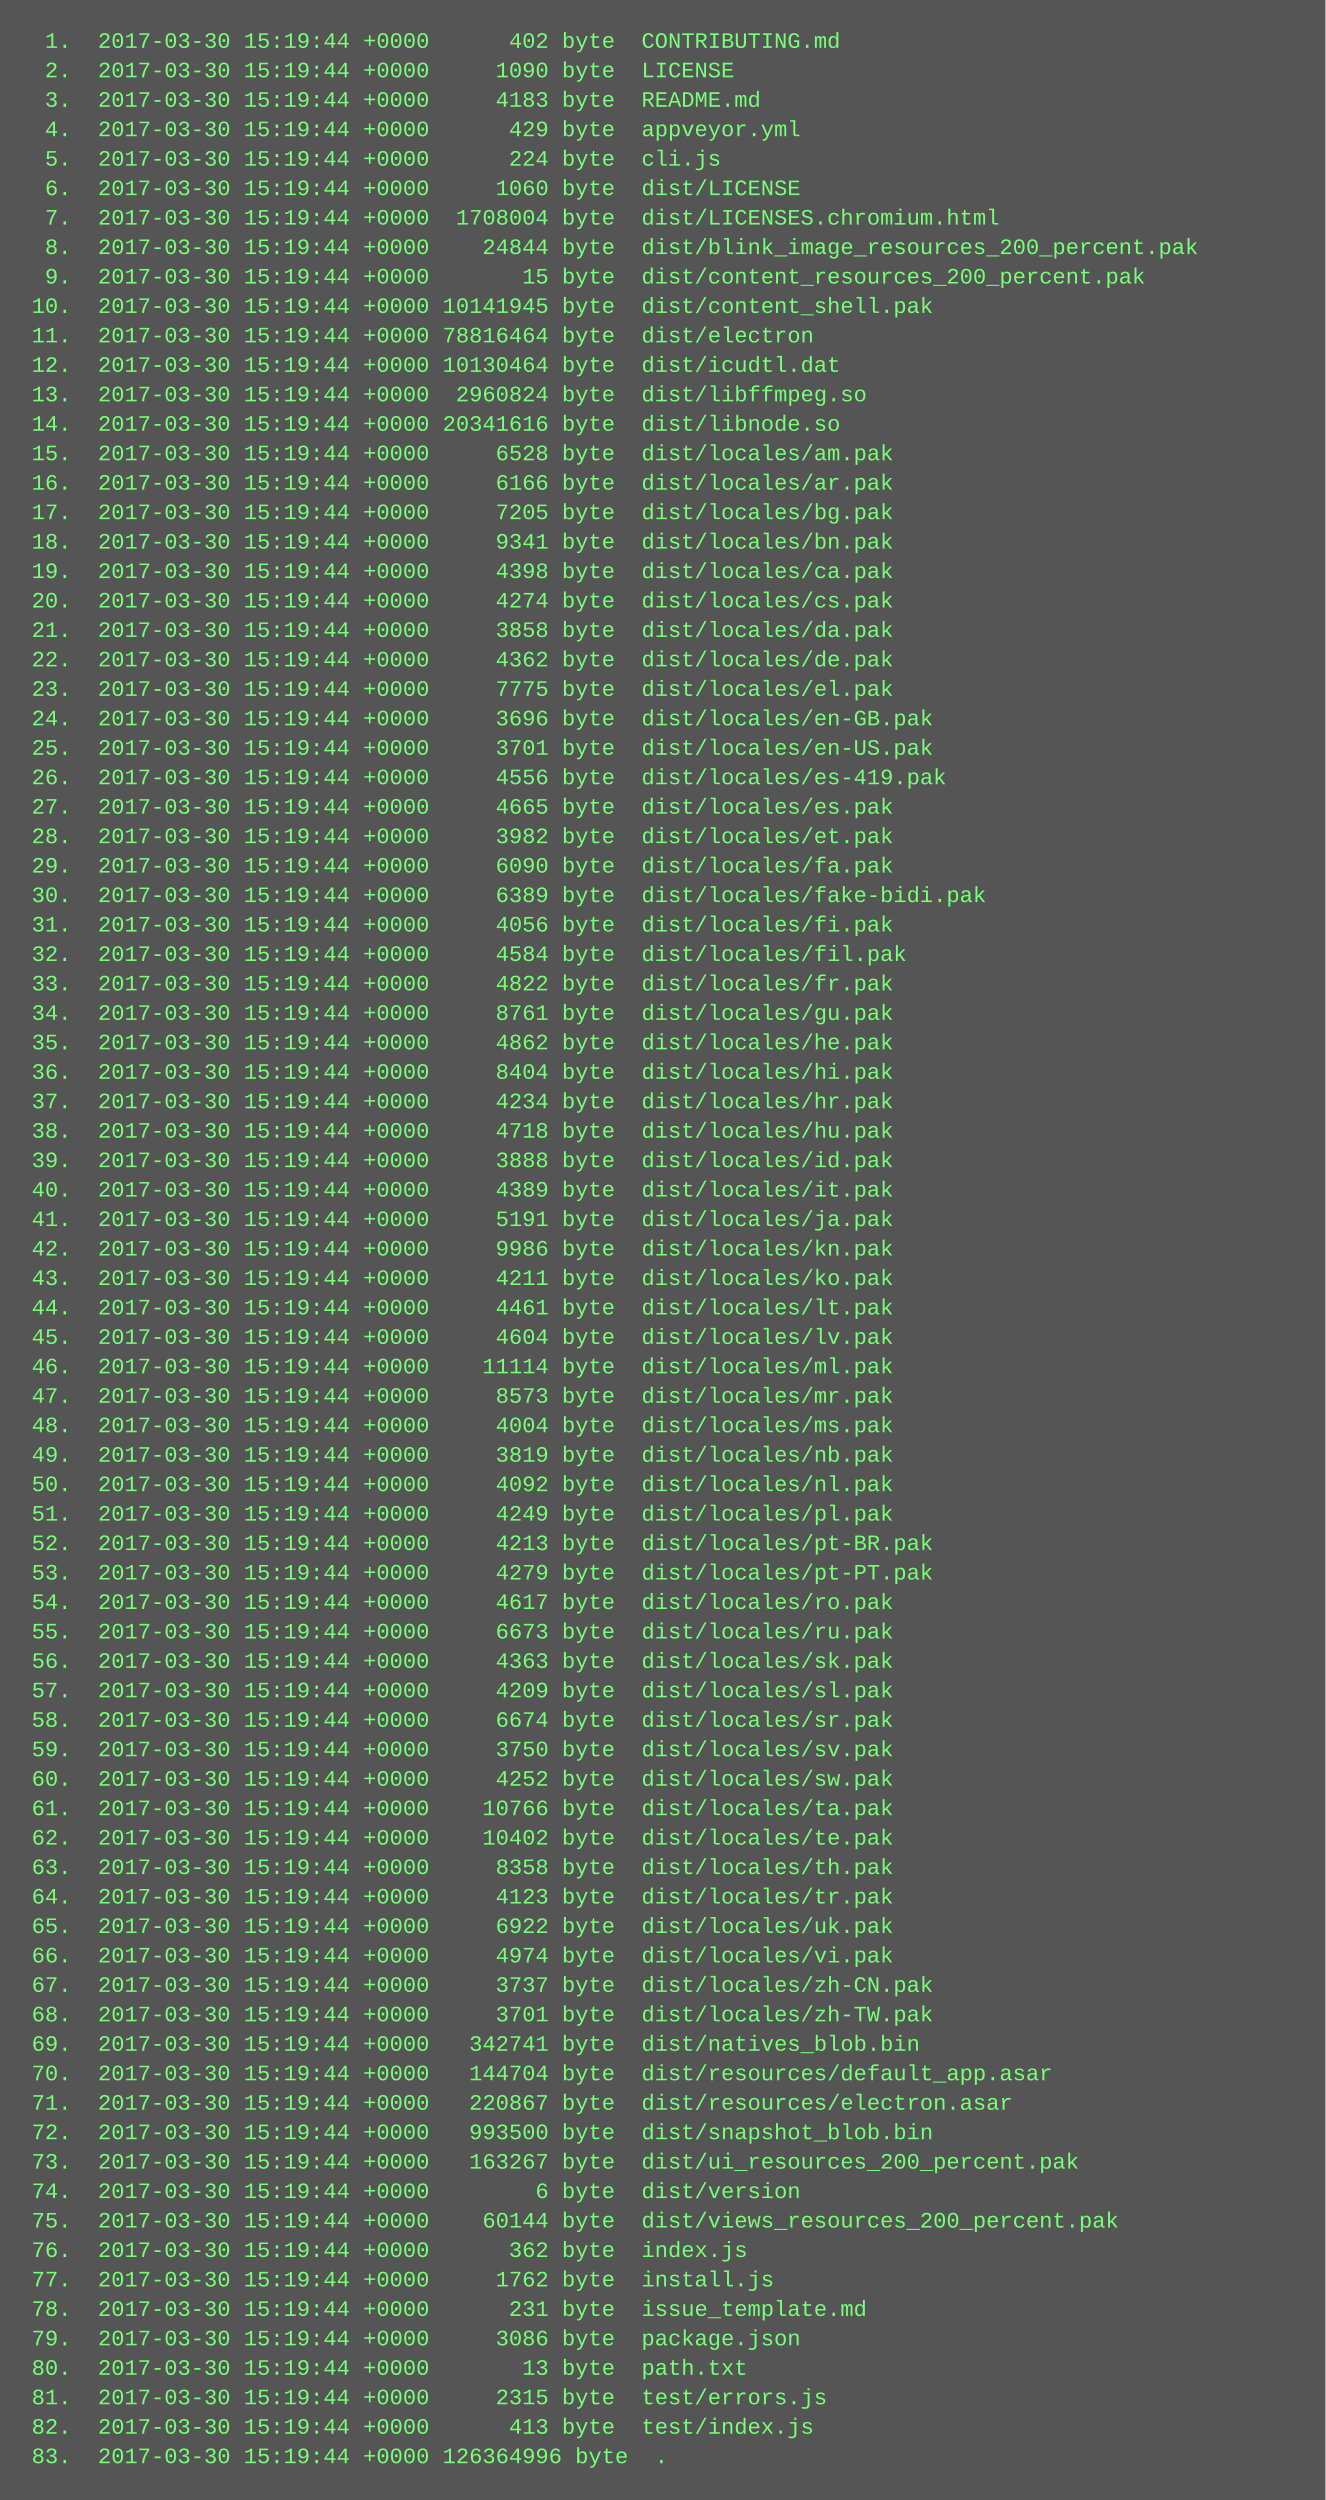
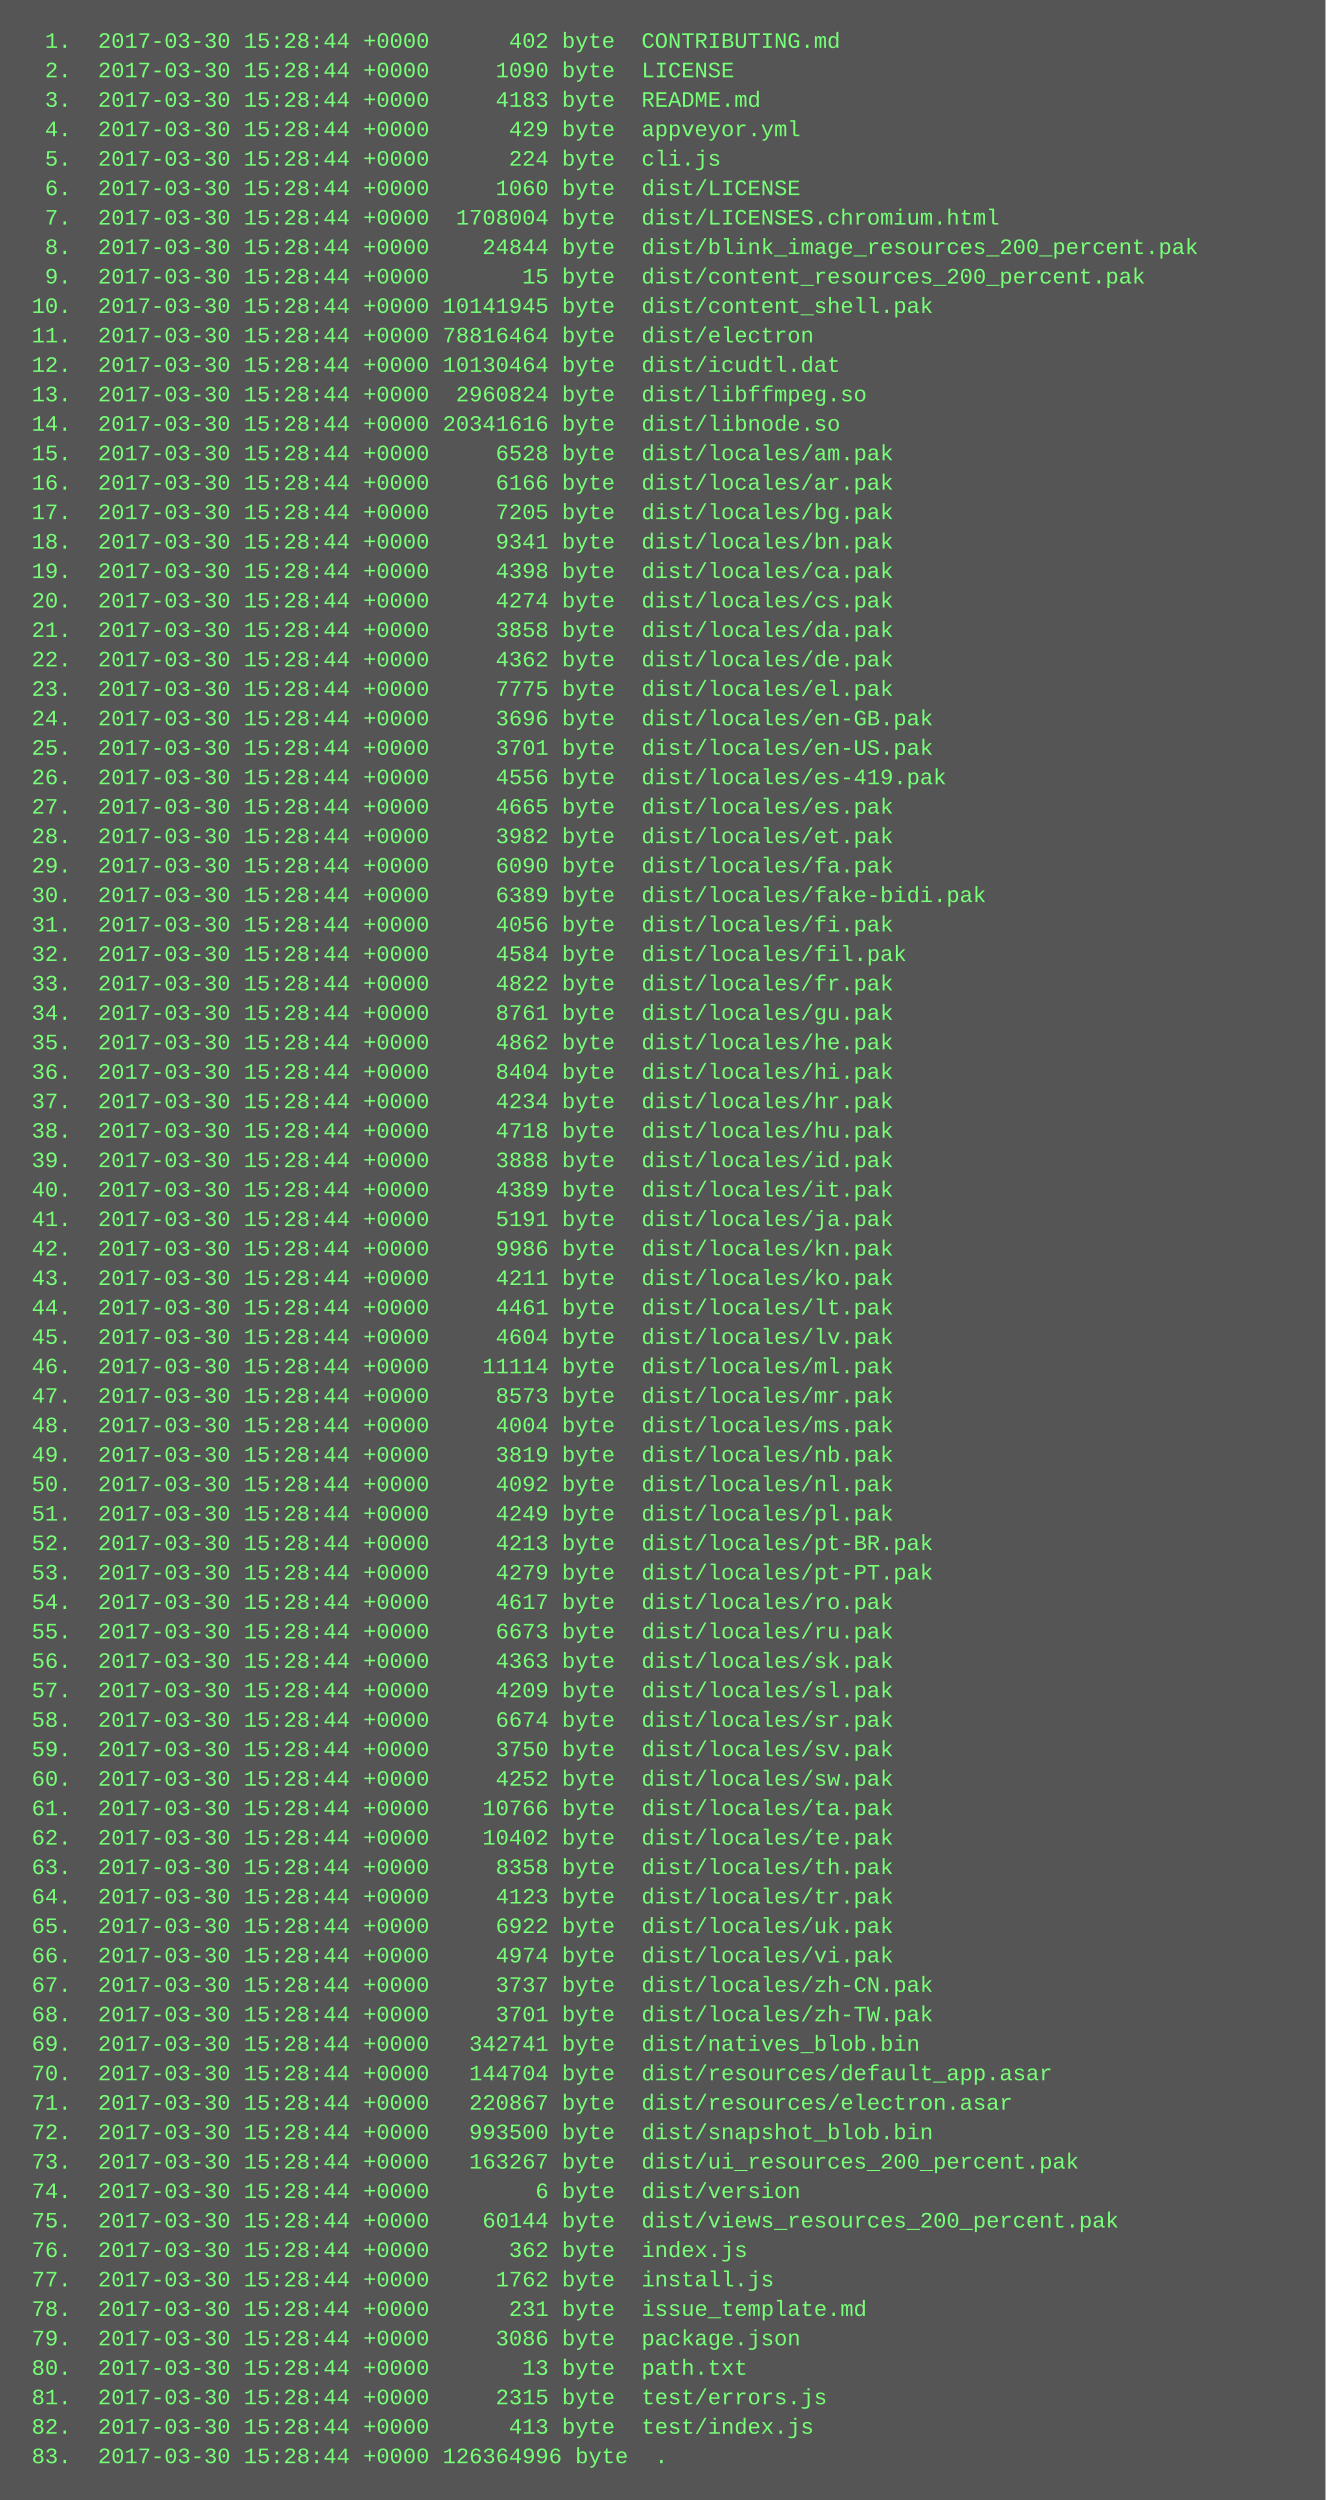
<svg xmlns="http://www.w3.org/2000/svg" height="1358" width="720">
  <rect height="1358" fill="#555" width="720" />
  <text fill="#7f7" font-family="Courier New" font-size="12" xml:space="preserve">
-     <tspan x="10" y="26">  1.  2017-03-30 15:19:44 +0000      402 byte  CONTRIBUTING.md</tspan>
-     <tspan x="10" y="42">  2.  2017-03-30 15:19:44 +0000     1090 byte  LICENSE</tspan>
-     <tspan x="10" y="58">  3.  2017-03-30 15:19:44 +0000     4183 byte  README.md</tspan>
-     <tspan x="10" y="74">  4.  2017-03-30 15:19:44 +0000      429 byte  appveyor.yml</tspan>
-     <tspan x="10" y="90">  5.  2017-03-30 15:19:44 +0000      224 byte  cli.js</tspan>
-     <tspan x="10" y="106">  6.  2017-03-30 15:19:44 +0000     1060 byte  dist/LICENSE</tspan>
-     <tspan x="10" y="122">  7.  2017-03-30 15:19:44 +0000  1708004 byte  dist/LICENSES.chromium.html</tspan>
-     <tspan x="10" y="138">  8.  2017-03-30 15:19:44 +0000    24844 byte  dist/blink_image_resources_200_percent.pak</tspan>
-     <tspan x="10" y="154">  9.  2017-03-30 15:19:44 +0000       15 byte  dist/content_resources_200_percent.pak</tspan>
-     <tspan x="10" y="170"> 10.  2017-03-30 15:19:44 +0000 10141945 byte  dist/content_shell.pak</tspan>
-     <tspan x="10" y="186"> 11.  2017-03-30 15:19:44 +0000 78816464 byte  dist/electron</tspan>
-     <tspan x="10" y="202"> 12.  2017-03-30 15:19:44 +0000 10130464 byte  dist/icudtl.dat</tspan>
-     <tspan x="10" y="218"> 13.  2017-03-30 15:19:44 +0000  2960824 byte  dist/libffmpeg.so</tspan>
-     <tspan x="10" y="234"> 14.  2017-03-30 15:19:44 +0000 20341616 byte  dist/libnode.so</tspan>
-     <tspan x="10" y="250"> 15.  2017-03-30 15:19:44 +0000     6528 byte  dist/locales/am.pak</tspan>
-     <tspan x="10" y="266"> 16.  2017-03-30 15:19:44 +0000     6166 byte  dist/locales/ar.pak</tspan>
-     <tspan x="10" y="282"> 17.  2017-03-30 15:19:44 +0000     7205 byte  dist/locales/bg.pak</tspan>
-     <tspan x="10" y="298"> 18.  2017-03-30 15:19:44 +0000     9341 byte  dist/locales/bn.pak</tspan>
-     <tspan x="10" y="314"> 19.  2017-03-30 15:19:44 +0000     4398 byte  dist/locales/ca.pak</tspan>
-     <tspan x="10" y="330"> 20.  2017-03-30 15:19:44 +0000     4274 byte  dist/locales/cs.pak</tspan>
-     <tspan x="10" y="346"> 21.  2017-03-30 15:19:44 +0000     3858 byte  dist/locales/da.pak</tspan>
-     <tspan x="10" y="362"> 22.  2017-03-30 15:19:44 +0000     4362 byte  dist/locales/de.pak</tspan>
-     <tspan x="10" y="378"> 23.  2017-03-30 15:19:44 +0000     7775 byte  dist/locales/el.pak</tspan>
-     <tspan x="10" y="394"> 24.  2017-03-30 15:19:44 +0000     3696 byte  dist/locales/en-GB.pak</tspan>
-     <tspan x="10" y="410"> 25.  2017-03-30 15:19:44 +0000     3701 byte  dist/locales/en-US.pak</tspan>
-     <tspan x="10" y="426"> 26.  2017-03-30 15:19:44 +0000     4556 byte  dist/locales/es-419.pak</tspan>
-     <tspan x="10" y="442"> 27.  2017-03-30 15:19:44 +0000     4665 byte  dist/locales/es.pak</tspan>
-     <tspan x="10" y="458"> 28.  2017-03-30 15:19:44 +0000     3982 byte  dist/locales/et.pak</tspan>
-     <tspan x="10" y="474"> 29.  2017-03-30 15:19:44 +0000     6090 byte  dist/locales/fa.pak</tspan>
-     <tspan x="10" y="490"> 30.  2017-03-30 15:19:44 +0000     6389 byte  dist/locales/fake-bidi.pak</tspan>
-     <tspan x="10" y="506"> 31.  2017-03-30 15:19:44 +0000     4056 byte  dist/locales/fi.pak</tspan>
-     <tspan x="10" y="522"> 32.  2017-03-30 15:19:44 +0000     4584 byte  dist/locales/fil.pak</tspan>
-     <tspan x="10" y="538"> 33.  2017-03-30 15:19:44 +0000     4822 byte  dist/locales/fr.pak</tspan>
-     <tspan x="10" y="554"> 34.  2017-03-30 15:19:44 +0000     8761 byte  dist/locales/gu.pak</tspan>
-     <tspan x="10" y="570"> 35.  2017-03-30 15:19:44 +0000     4862 byte  dist/locales/he.pak</tspan>
-     <tspan x="10" y="586"> 36.  2017-03-30 15:19:44 +0000     8404 byte  dist/locales/hi.pak</tspan>
-     <tspan x="10" y="602"> 37.  2017-03-30 15:19:44 +0000     4234 byte  dist/locales/hr.pak</tspan>
-     <tspan x="10" y="618"> 38.  2017-03-30 15:19:44 +0000     4718 byte  dist/locales/hu.pak</tspan>
-     <tspan x="10" y="634"> 39.  2017-03-30 15:19:44 +0000     3888 byte  dist/locales/id.pak</tspan>
-     <tspan x="10" y="650"> 40.  2017-03-30 15:19:44 +0000     4389 byte  dist/locales/it.pak</tspan>
-     <tspan x="10" y="666"> 41.  2017-03-30 15:19:44 +0000     5191 byte  dist/locales/ja.pak</tspan>
-     <tspan x="10" y="682"> 42.  2017-03-30 15:19:44 +0000     9986 byte  dist/locales/kn.pak</tspan>
-     <tspan x="10" y="698"> 43.  2017-03-30 15:19:44 +0000     4211 byte  dist/locales/ko.pak</tspan>
-     <tspan x="10" y="714"> 44.  2017-03-30 15:19:44 +0000     4461 byte  dist/locales/lt.pak</tspan>
-     <tspan x="10" y="730"> 45.  2017-03-30 15:19:44 +0000     4604 byte  dist/locales/lv.pak</tspan>
-     <tspan x="10" y="746"> 46.  2017-03-30 15:19:44 +0000    11114 byte  dist/locales/ml.pak</tspan>
-     <tspan x="10" y="762"> 47.  2017-03-30 15:19:44 +0000     8573 byte  dist/locales/mr.pak</tspan>
-     <tspan x="10" y="778"> 48.  2017-03-30 15:19:44 +0000     4004 byte  dist/locales/ms.pak</tspan>
-     <tspan x="10" y="794"> 49.  2017-03-30 15:19:44 +0000     3819 byte  dist/locales/nb.pak</tspan>
-     <tspan x="10" y="810"> 50.  2017-03-30 15:19:44 +0000     4092 byte  dist/locales/nl.pak</tspan>
-     <tspan x="10" y="826"> 51.  2017-03-30 15:19:44 +0000     4249 byte  dist/locales/pl.pak</tspan>
-     <tspan x="10" y="842"> 52.  2017-03-30 15:19:44 +0000     4213 byte  dist/locales/pt-BR.pak</tspan>
-     <tspan x="10" y="858"> 53.  2017-03-30 15:19:44 +0000     4279 byte  dist/locales/pt-PT.pak</tspan>
-     <tspan x="10" y="874"> 54.  2017-03-30 15:19:44 +0000     4617 byte  dist/locales/ro.pak</tspan>
-     <tspan x="10" y="890"> 55.  2017-03-30 15:19:44 +0000     6673 byte  dist/locales/ru.pak</tspan>
-     <tspan x="10" y="906"> 56.  2017-03-30 15:19:44 +0000     4363 byte  dist/locales/sk.pak</tspan>
-     <tspan x="10" y="922"> 57.  2017-03-30 15:19:44 +0000     4209 byte  dist/locales/sl.pak</tspan>
-     <tspan x="10" y="938"> 58.  2017-03-30 15:19:44 +0000     6674 byte  dist/locales/sr.pak</tspan>
-     <tspan x="10" y="954"> 59.  2017-03-30 15:19:44 +0000     3750 byte  dist/locales/sv.pak</tspan>
-     <tspan x="10" y="970"> 60.  2017-03-30 15:19:44 +0000     4252 byte  dist/locales/sw.pak</tspan>
-     <tspan x="10" y="986"> 61.  2017-03-30 15:19:44 +0000    10766 byte  dist/locales/ta.pak</tspan>
-     <tspan x="10" y="1002"> 62.  2017-03-30 15:19:44 +0000    10402 byte  dist/locales/te.pak</tspan>
-     <tspan x="10" y="1018"> 63.  2017-03-30 15:19:44 +0000     8358 byte  dist/locales/th.pak</tspan>
-     <tspan x="10" y="1034"> 64.  2017-03-30 15:19:44 +0000     4123 byte  dist/locales/tr.pak</tspan>
-     <tspan x="10" y="1050"> 65.  2017-03-30 15:19:44 +0000     6922 byte  dist/locales/uk.pak</tspan>
-     <tspan x="10" y="1066"> 66.  2017-03-30 15:19:44 +0000     4974 byte  dist/locales/vi.pak</tspan>
-     <tspan x="10" y="1082"> 67.  2017-03-30 15:19:44 +0000     3737 byte  dist/locales/zh-CN.pak</tspan>
-     <tspan x="10" y="1098"> 68.  2017-03-30 15:19:44 +0000     3701 byte  dist/locales/zh-TW.pak</tspan>
-     <tspan x="10" y="1114"> 69.  2017-03-30 15:19:44 +0000   342741 byte  dist/natives_blob.bin</tspan>
-     <tspan x="10" y="1130"> 70.  2017-03-30 15:19:44 +0000   144704 byte  dist/resources/default_app.asar</tspan>
-     <tspan x="10" y="1146"> 71.  2017-03-30 15:19:44 +0000   220867 byte  dist/resources/electron.asar</tspan>
-     <tspan x="10" y="1162"> 72.  2017-03-30 15:19:44 +0000   993500 byte  dist/snapshot_blob.bin</tspan>
-     <tspan x="10" y="1178"> 73.  2017-03-30 15:19:44 +0000   163267 byte  dist/ui_resources_200_percent.pak</tspan>
-     <tspan x="10" y="1194"> 74.  2017-03-30 15:19:44 +0000        6 byte  dist/version</tspan>
-     <tspan x="10" y="1210"> 75.  2017-03-30 15:19:44 +0000    60144 byte  dist/views_resources_200_percent.pak</tspan>
-     <tspan x="10" y="1226"> 76.  2017-03-30 15:19:44 +0000      362 byte  index.js</tspan>
-     <tspan x="10" y="1242"> 77.  2017-03-30 15:19:44 +0000     1762 byte  install.js</tspan>
-     <tspan x="10" y="1258"> 78.  2017-03-30 15:19:44 +0000      231 byte  issue_template.md</tspan>
-     <tspan x="10" y="1274"> 79.  2017-03-30 15:19:44 +0000     3086 byte  package.json</tspan>
-     <tspan x="10" y="1290"> 80.  2017-03-30 15:19:44 +0000       13 byte  path.txt</tspan>
-     <tspan x="10" y="1306"> 81.  2017-03-30 15:19:44 +0000     2315 byte  test/errors.js</tspan>
-     <tspan x="10" y="1322"> 82.  2017-03-30 15:19:44 +0000      413 byte  test/index.js</tspan>
-     <tspan x="10" y="1338"> 83.  2017-03-30 15:19:44 +0000 126364996 byte  .</tspan>
+     <tspan x="10" y="26">  1.  2017-03-30 15:28:44 +0000      402 byte  CONTRIBUTING.md</tspan>
+     <tspan x="10" y="42">  2.  2017-03-30 15:28:44 +0000     1090 byte  LICENSE</tspan>
+     <tspan x="10" y="58">  3.  2017-03-30 15:28:44 +0000     4183 byte  README.md</tspan>
+     <tspan x="10" y="74">  4.  2017-03-30 15:28:44 +0000      429 byte  appveyor.yml</tspan>
+     <tspan x="10" y="90">  5.  2017-03-30 15:28:44 +0000      224 byte  cli.js</tspan>
+     <tspan x="10" y="106">  6.  2017-03-30 15:28:44 +0000     1060 byte  dist/LICENSE</tspan>
+     <tspan x="10" y="122">  7.  2017-03-30 15:28:44 +0000  1708004 byte  dist/LICENSES.chromium.html</tspan>
+     <tspan x="10" y="138">  8.  2017-03-30 15:28:44 +0000    24844 byte  dist/blink_image_resources_200_percent.pak</tspan>
+     <tspan x="10" y="154">  9.  2017-03-30 15:28:44 +0000       15 byte  dist/content_resources_200_percent.pak</tspan>
+     <tspan x="10" y="170"> 10.  2017-03-30 15:28:44 +0000 10141945 byte  dist/content_shell.pak</tspan>
+     <tspan x="10" y="186"> 11.  2017-03-30 15:28:44 +0000 78816464 byte  dist/electron</tspan>
+     <tspan x="10" y="202"> 12.  2017-03-30 15:28:44 +0000 10130464 byte  dist/icudtl.dat</tspan>
+     <tspan x="10" y="218"> 13.  2017-03-30 15:28:44 +0000  2960824 byte  dist/libffmpeg.so</tspan>
+     <tspan x="10" y="234"> 14.  2017-03-30 15:28:44 +0000 20341616 byte  dist/libnode.so</tspan>
+     <tspan x="10" y="250"> 15.  2017-03-30 15:28:44 +0000     6528 byte  dist/locales/am.pak</tspan>
+     <tspan x="10" y="266"> 16.  2017-03-30 15:28:44 +0000     6166 byte  dist/locales/ar.pak</tspan>
+     <tspan x="10" y="282"> 17.  2017-03-30 15:28:44 +0000     7205 byte  dist/locales/bg.pak</tspan>
+     <tspan x="10" y="298"> 18.  2017-03-30 15:28:44 +0000     9341 byte  dist/locales/bn.pak</tspan>
+     <tspan x="10" y="314"> 19.  2017-03-30 15:28:44 +0000     4398 byte  dist/locales/ca.pak</tspan>
+     <tspan x="10" y="330"> 20.  2017-03-30 15:28:44 +0000     4274 byte  dist/locales/cs.pak</tspan>
+     <tspan x="10" y="346"> 21.  2017-03-30 15:28:44 +0000     3858 byte  dist/locales/da.pak</tspan>
+     <tspan x="10" y="362"> 22.  2017-03-30 15:28:44 +0000     4362 byte  dist/locales/de.pak</tspan>
+     <tspan x="10" y="378"> 23.  2017-03-30 15:28:44 +0000     7775 byte  dist/locales/el.pak</tspan>
+     <tspan x="10" y="394"> 24.  2017-03-30 15:28:44 +0000     3696 byte  dist/locales/en-GB.pak</tspan>
+     <tspan x="10" y="410"> 25.  2017-03-30 15:28:44 +0000     3701 byte  dist/locales/en-US.pak</tspan>
+     <tspan x="10" y="426"> 26.  2017-03-30 15:28:44 +0000     4556 byte  dist/locales/es-419.pak</tspan>
+     <tspan x="10" y="442"> 27.  2017-03-30 15:28:44 +0000     4665 byte  dist/locales/es.pak</tspan>
+     <tspan x="10" y="458"> 28.  2017-03-30 15:28:44 +0000     3982 byte  dist/locales/et.pak</tspan>
+     <tspan x="10" y="474"> 29.  2017-03-30 15:28:44 +0000     6090 byte  dist/locales/fa.pak</tspan>
+     <tspan x="10" y="490"> 30.  2017-03-30 15:28:44 +0000     6389 byte  dist/locales/fake-bidi.pak</tspan>
+     <tspan x="10" y="506"> 31.  2017-03-30 15:28:44 +0000     4056 byte  dist/locales/fi.pak</tspan>
+     <tspan x="10" y="522"> 32.  2017-03-30 15:28:44 +0000     4584 byte  dist/locales/fil.pak</tspan>
+     <tspan x="10" y="538"> 33.  2017-03-30 15:28:44 +0000     4822 byte  dist/locales/fr.pak</tspan>
+     <tspan x="10" y="554"> 34.  2017-03-30 15:28:44 +0000     8761 byte  dist/locales/gu.pak</tspan>
+     <tspan x="10" y="570"> 35.  2017-03-30 15:28:44 +0000     4862 byte  dist/locales/he.pak</tspan>
+     <tspan x="10" y="586"> 36.  2017-03-30 15:28:44 +0000     8404 byte  dist/locales/hi.pak</tspan>
+     <tspan x="10" y="602"> 37.  2017-03-30 15:28:44 +0000     4234 byte  dist/locales/hr.pak</tspan>
+     <tspan x="10" y="618"> 38.  2017-03-30 15:28:44 +0000     4718 byte  dist/locales/hu.pak</tspan>
+     <tspan x="10" y="634"> 39.  2017-03-30 15:28:44 +0000     3888 byte  dist/locales/id.pak</tspan>
+     <tspan x="10" y="650"> 40.  2017-03-30 15:28:44 +0000     4389 byte  dist/locales/it.pak</tspan>
+     <tspan x="10" y="666"> 41.  2017-03-30 15:28:44 +0000     5191 byte  dist/locales/ja.pak</tspan>
+     <tspan x="10" y="682"> 42.  2017-03-30 15:28:44 +0000     9986 byte  dist/locales/kn.pak</tspan>
+     <tspan x="10" y="698"> 43.  2017-03-30 15:28:44 +0000     4211 byte  dist/locales/ko.pak</tspan>
+     <tspan x="10" y="714"> 44.  2017-03-30 15:28:44 +0000     4461 byte  dist/locales/lt.pak</tspan>
+     <tspan x="10" y="730"> 45.  2017-03-30 15:28:44 +0000     4604 byte  dist/locales/lv.pak</tspan>
+     <tspan x="10" y="746"> 46.  2017-03-30 15:28:44 +0000    11114 byte  dist/locales/ml.pak</tspan>
+     <tspan x="10" y="762"> 47.  2017-03-30 15:28:44 +0000     8573 byte  dist/locales/mr.pak</tspan>
+     <tspan x="10" y="778"> 48.  2017-03-30 15:28:44 +0000     4004 byte  dist/locales/ms.pak</tspan>
+     <tspan x="10" y="794"> 49.  2017-03-30 15:28:44 +0000     3819 byte  dist/locales/nb.pak</tspan>
+     <tspan x="10" y="810"> 50.  2017-03-30 15:28:44 +0000     4092 byte  dist/locales/nl.pak</tspan>
+     <tspan x="10" y="826"> 51.  2017-03-30 15:28:44 +0000     4249 byte  dist/locales/pl.pak</tspan>
+     <tspan x="10" y="842"> 52.  2017-03-30 15:28:44 +0000     4213 byte  dist/locales/pt-BR.pak</tspan>
+     <tspan x="10" y="858"> 53.  2017-03-30 15:28:44 +0000     4279 byte  dist/locales/pt-PT.pak</tspan>
+     <tspan x="10" y="874"> 54.  2017-03-30 15:28:44 +0000     4617 byte  dist/locales/ro.pak</tspan>
+     <tspan x="10" y="890"> 55.  2017-03-30 15:28:44 +0000     6673 byte  dist/locales/ru.pak</tspan>
+     <tspan x="10" y="906"> 56.  2017-03-30 15:28:44 +0000     4363 byte  dist/locales/sk.pak</tspan>
+     <tspan x="10" y="922"> 57.  2017-03-30 15:28:44 +0000     4209 byte  dist/locales/sl.pak</tspan>
+     <tspan x="10" y="938"> 58.  2017-03-30 15:28:44 +0000     6674 byte  dist/locales/sr.pak</tspan>
+     <tspan x="10" y="954"> 59.  2017-03-30 15:28:44 +0000     3750 byte  dist/locales/sv.pak</tspan>
+     <tspan x="10" y="970"> 60.  2017-03-30 15:28:44 +0000     4252 byte  dist/locales/sw.pak</tspan>
+     <tspan x="10" y="986"> 61.  2017-03-30 15:28:44 +0000    10766 byte  dist/locales/ta.pak</tspan>
+     <tspan x="10" y="1002"> 62.  2017-03-30 15:28:44 +0000    10402 byte  dist/locales/te.pak</tspan>
+     <tspan x="10" y="1018"> 63.  2017-03-30 15:28:44 +0000     8358 byte  dist/locales/th.pak</tspan>
+     <tspan x="10" y="1034"> 64.  2017-03-30 15:28:44 +0000     4123 byte  dist/locales/tr.pak</tspan>
+     <tspan x="10" y="1050"> 65.  2017-03-30 15:28:44 +0000     6922 byte  dist/locales/uk.pak</tspan>
+     <tspan x="10" y="1066"> 66.  2017-03-30 15:28:44 +0000     4974 byte  dist/locales/vi.pak</tspan>
+     <tspan x="10" y="1082"> 67.  2017-03-30 15:28:44 +0000     3737 byte  dist/locales/zh-CN.pak</tspan>
+     <tspan x="10" y="1098"> 68.  2017-03-30 15:28:44 +0000     3701 byte  dist/locales/zh-TW.pak</tspan>
+     <tspan x="10" y="1114"> 69.  2017-03-30 15:28:44 +0000   342741 byte  dist/natives_blob.bin</tspan>
+     <tspan x="10" y="1130"> 70.  2017-03-30 15:28:44 +0000   144704 byte  dist/resources/default_app.asar</tspan>
+     <tspan x="10" y="1146"> 71.  2017-03-30 15:28:44 +0000   220867 byte  dist/resources/electron.asar</tspan>
+     <tspan x="10" y="1162"> 72.  2017-03-30 15:28:44 +0000   993500 byte  dist/snapshot_blob.bin</tspan>
+     <tspan x="10" y="1178"> 73.  2017-03-30 15:28:44 +0000   163267 byte  dist/ui_resources_200_percent.pak</tspan>
+     <tspan x="10" y="1194"> 74.  2017-03-30 15:28:44 +0000        6 byte  dist/version</tspan>
+     <tspan x="10" y="1210"> 75.  2017-03-30 15:28:44 +0000    60144 byte  dist/views_resources_200_percent.pak</tspan>
+     <tspan x="10" y="1226"> 76.  2017-03-30 15:28:44 +0000      362 byte  index.js</tspan>
+     <tspan x="10" y="1242"> 77.  2017-03-30 15:28:44 +0000     1762 byte  install.js</tspan>
+     <tspan x="10" y="1258"> 78.  2017-03-30 15:28:44 +0000      231 byte  issue_template.md</tspan>
+     <tspan x="10" y="1274"> 79.  2017-03-30 15:28:44 +0000     3086 byte  package.json</tspan>
+     <tspan x="10" y="1290"> 80.  2017-03-30 15:28:44 +0000       13 byte  path.txt</tspan>
+     <tspan x="10" y="1306"> 81.  2017-03-30 15:28:44 +0000     2315 byte  test/errors.js</tspan>
+     <tspan x="10" y="1322"> 82.  2017-03-30 15:28:44 +0000      413 byte  test/index.js</tspan>
+     <tspan x="10" y="1338"> 83.  2017-03-30 15:28:44 +0000 126364996 byte  .</tspan>
  </text>
</svg>
